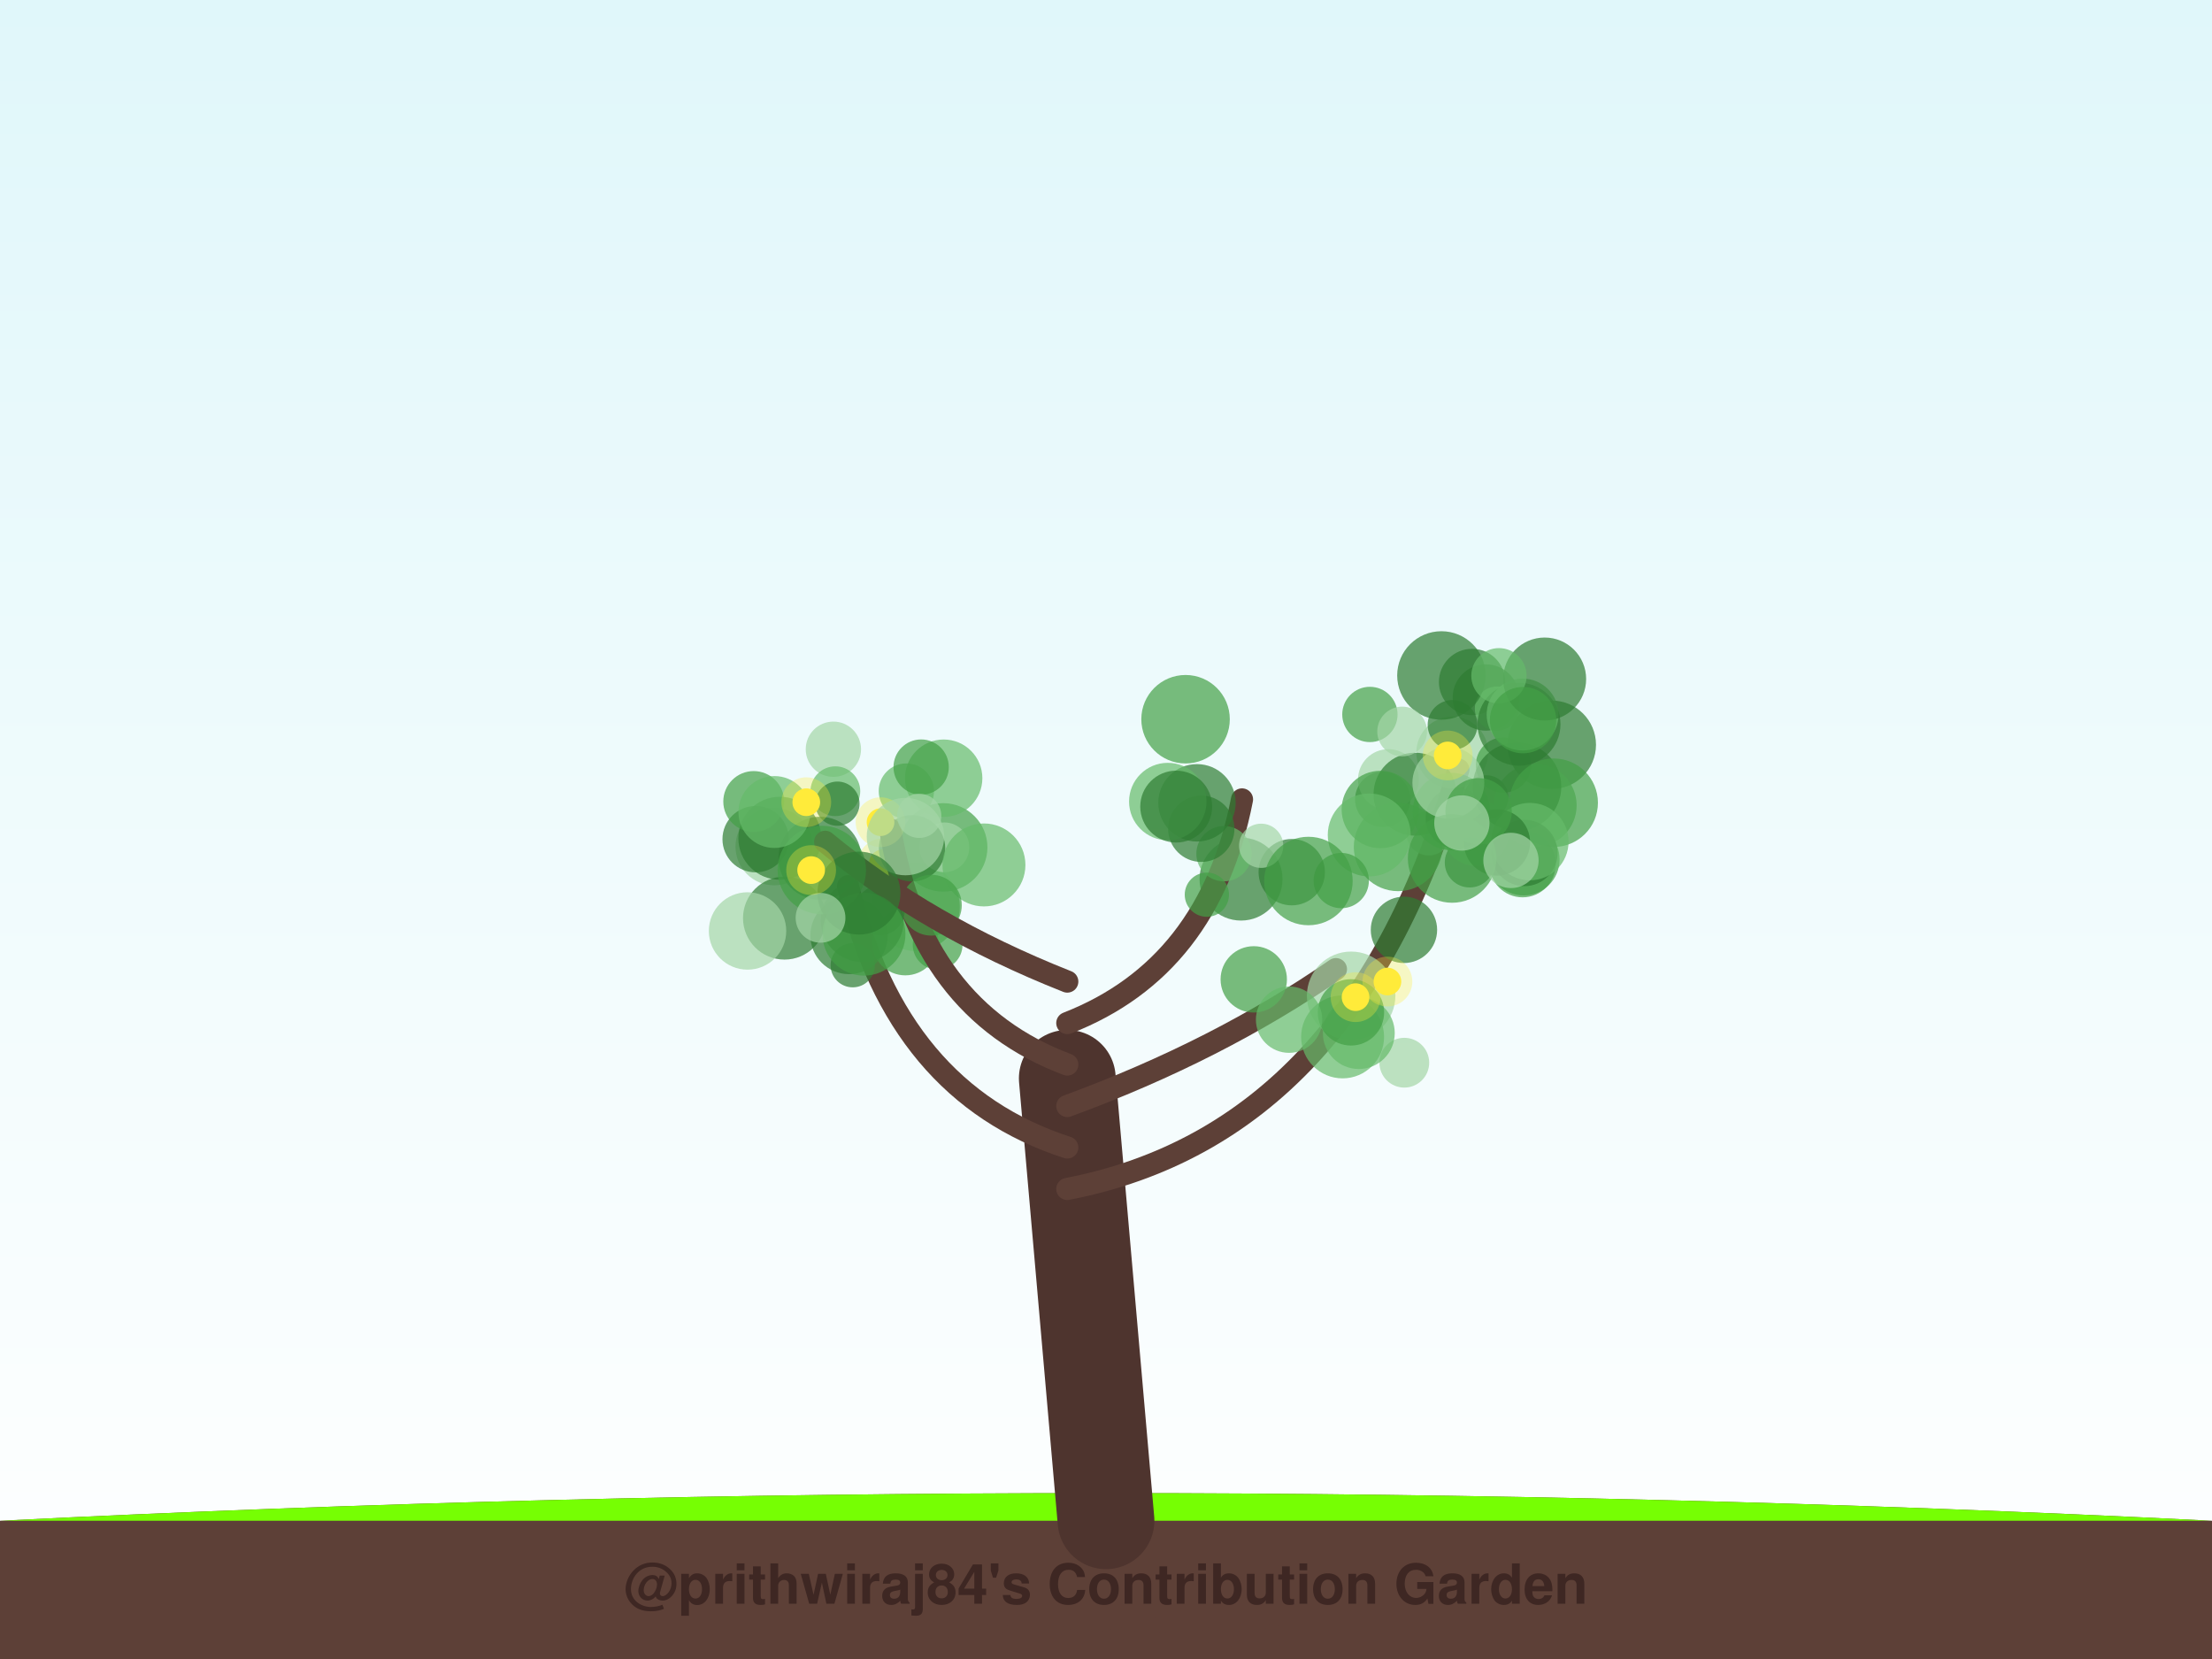
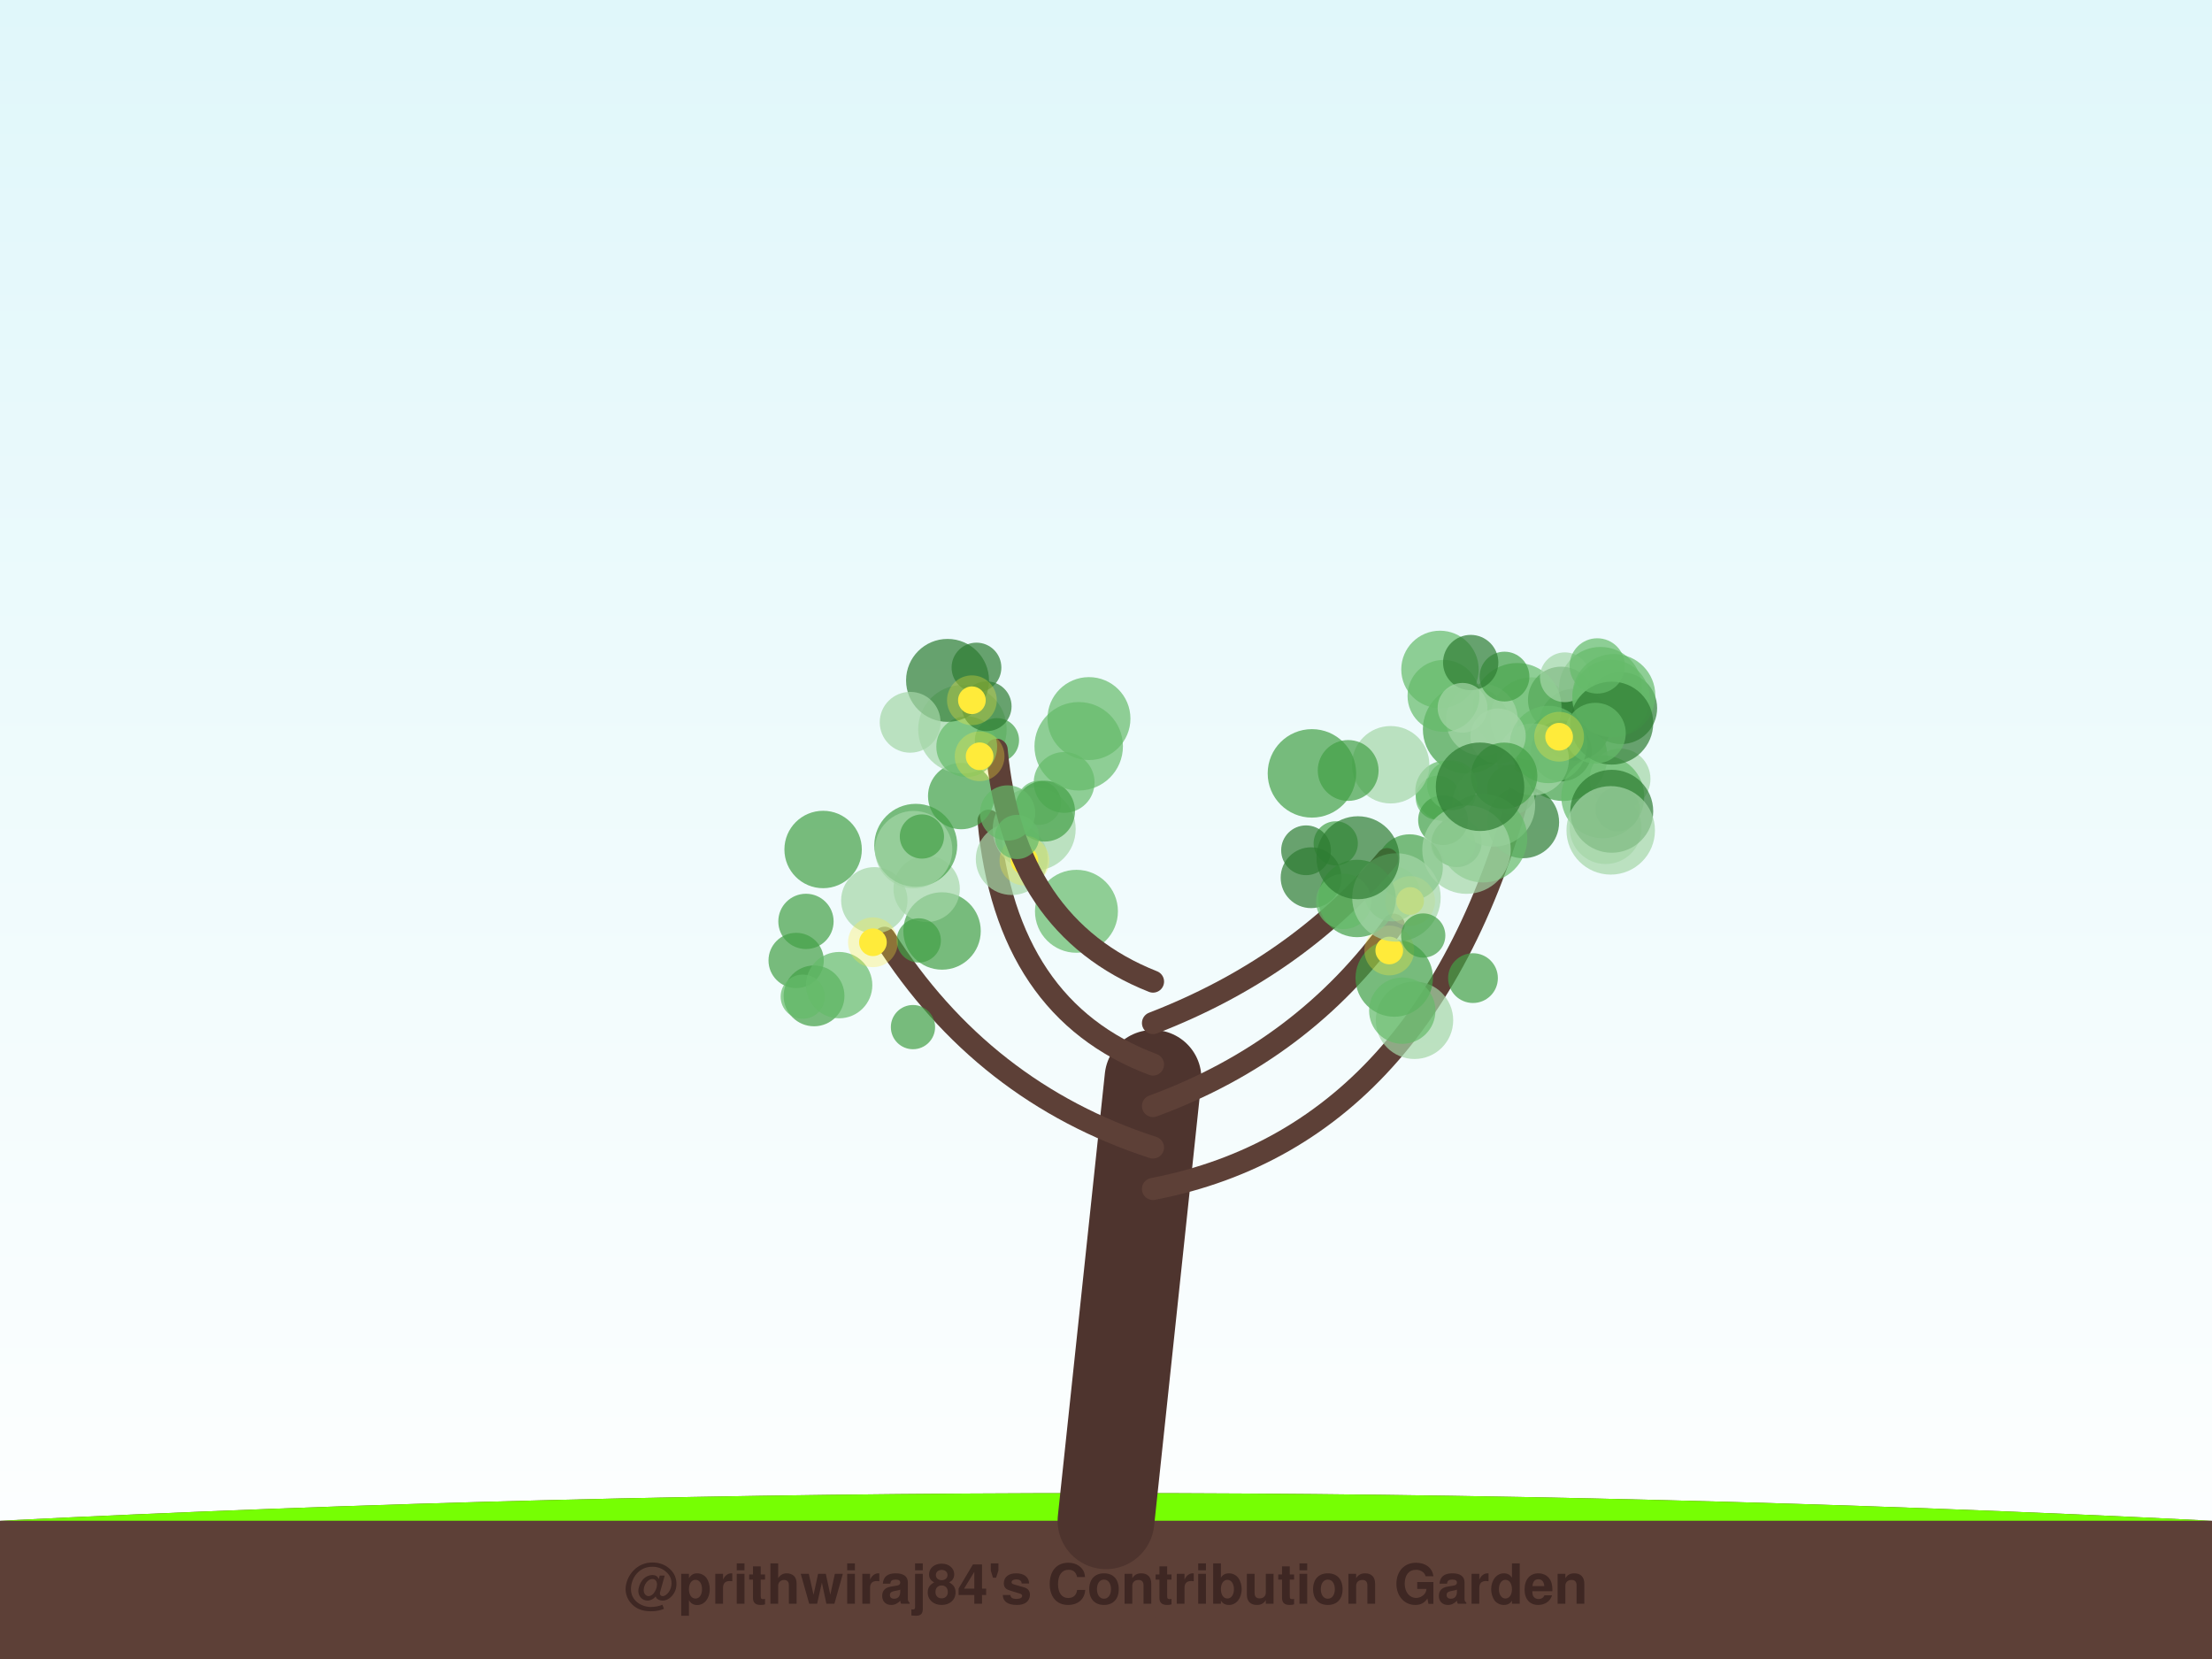
<svg xmlns="http://www.w3.org/2000/svg" width="800" height="600" viewBox="0 0 800 600">
  <defs>
    <linearGradient id="sky" x1="0%" y1="0%" x2="0%" y2="100%">
      <stop offset="0%" style="stop-color:#e0f7fa;stop-opacity:1" />
      <stop offset="100%" style="stop-color:#ffffff;stop-opacity:1" />
    </linearGradient>
    <filter id="glow" x="-20%" y="-20%" width="140%" height="140%">
      <feGaussianBlur stdDeviation="2" result="coloredBlur" />
      <feMerge>
        <feMergeNode in="coloredBlur" />
        <feMergeNode in="SourceGraphic" />
      </feMerge>
    </filter>
  </defs>
  <rect width="100%" height="100%" fill="url(#sky)" />
  <path d="M0,550 Q400,530 800,550 L800,600 L0,600 Z" stroke="#4e342e" stroke-width="0" fill="#5d4037" stroke-linecap="round" stroke-opacity="1.0" />
  <path d="M0,550 Q400,530 800,550" stroke="none" stroke-width="0" fill="#76ff03" stroke-linecap="round" stroke-opacity="0.1" />
-   <path d="M400,550 Q393.0,470.0 386,390" stroke="#4e342e" stroke-width="35" fill="none" stroke-linecap="round" stroke-opacity="1.0" />
-   <path d="M386,430 Q489.706,410 527.455,278.308" stroke="#5d4037" stroke-width="8" fill="none" stroke-linecap="round" stroke-opacity="1.0" />
-   <circle cx="532.405" cy="246.649" r="12" fill="#2e7d32" fill-opacity="0.7" />
-   <circle cx="531.523" cy="311.965" r="9" fill="#2e7d32" fill-opacity="0.7" />
-   <circle cx="525.229" cy="272.154" r="13" fill="#a5d6a7" fill-opacity="0.7" />
-   <circle cx="500.076" cy="289.09" r="10" fill="#2e7d32" fill-opacity="0.7" />
-   <circle cx="502.14" cy="281.94" r="11" fill="#a5d6a7" fill-opacity="0.7" />
-   <circle cx="516.698" cy="301.385" r="8" fill="#a5d6a7" fill-opacity="0.7" />
-   <circle cx="550.672" cy="312.533" r="12" fill="#43a047" fill-opacity="0.7" />
-   <circle cx="551.045" cy="310.851" r="13" fill="#43a047" fill-opacity="0.7" />
-   <circle cx="537.382" cy="252.257" r="12" fill="#2e7d32" fill-opacity="0.7" />
-   <circle cx="511.768" cy="287.235" r="15" fill="#2e7d32" fill-opacity="0.7" />
-   <circle cx="537.535" cy="288.377" r="8" fill="#2e7d32" fill-opacity="0.7" />
-   <circle cx="505.626" cy="306.299" r="16" fill="#43a047" fill-opacity="0.7" />
-   <circle cx="561.215" cy="269.37" r="16" fill="#2e7d32" fill-opacity="0.7" />
-   <circle cx="499.216" cy="292.764" r="14" fill="#43a047" fill-opacity="0.7" />
-   <circle cx="533.718" cy="301.128" r="12" fill="#66bb6a" fill-opacity="0.7" />
-   <circle cx="525.333" cy="262.176" r="9" fill="#2e7d32" fill-opacity="0.7" />
-   <circle cx="555.217" cy="291.268" r="15" fill="#66bb6a" fill-opacity="0.7" />
-   <circle cx="543.746" cy="276.699" r="10" fill="#43a047" fill-opacity="0.7" />
-   <circle cx="495.206" cy="301.977" r="15" fill="#66bb6a" fill-opacity="0.7" />
-   <circle cx="541.393" cy="256.275" r="8" fill="#66bb6a" fill-opacity="0.7" />
-   <circle cx="526.603" cy="295.913" r="11" fill="#2e7d32" fill-opacity="0.7" />
-   <circle cx="521.312" cy="244.292" r="16" fill="#2e7d32" fill-opacity="0.7" />
-   <circle cx="524.919" cy="293.495" r="14" fill="#43a047" fill-opacity="0.7" />
-   <circle cx="548.664" cy="284.506" r="16" fill="#2e7d32" fill-opacity="0.7" />
-   <circle cx="523.816" cy="283.091" r="13" fill="#a5d6a7" fill-opacity="0.7" />
-   <circle cx="549.367" cy="261.93" r="15" fill="#2e7d32" fill-opacity="0.7" />
-   <circle cx="561.915" cy="290.318" r="16" fill="#43a047" fill-opacity="0.7" />
-   <circle cx="551.329" cy="308.484" r="12" fill="#2e7d32" fill-opacity="0.7" />
-   <circle cx="550.67" cy="258.425" r="13" fill="#66bb6a" fill-opacity="0.7" />
-   <circle cx="553.299" cy="304.372" r="14" fill="#66bb6a" fill-opacity="0.7" />
-   <circle cx="558.65" cy="245.575" r="15" fill="#2e7d32" fill-opacity="0.7" />
-   <circle cx="542.119" cy="244.399" r="10" fill="#66bb6a" fill-opacity="0.7" />
-   <circle cx="541.381" cy="304.688" r="12" fill="#2e7d32" fill-opacity="0.7" />
-   <circle cx="550.832" cy="260.449" r="12" fill="#43a047" fill-opacity="0.7" />
-   <circle cx="534.763" cy="293.41" r="12" fill="#43a047" fill-opacity="0.7" />
-   <circle cx="495.443" cy="258.391" r="10" fill="#43a047" fill-opacity="0.7" />
-   <circle cx="507.109" cy="264.56" r="9" fill="#a5d6a7" fill-opacity="0.7" />
-   <circle cx="525.173" cy="310.495" r="16" fill="#43a047" fill-opacity="0.7" />
-   <circle cx="528.71" cy="297.644" r="10" fill="#a5d6a7" fill-opacity="0.7" />
-   <circle cx="546.462" cy="311.181" r="10" fill="#a5d6a7" fill-opacity="0.7" />
-   <circle cx="523.574" cy="273.22" r="5" fill="#ffeb3b" fill-opacity="1.0" />
-   <circle cx="523.574" cy="273.22" r="9" fill="#ffeb3b" fill-opacity="0.3" />
-   <path d="M386,415 Q324.317,395 306.701,320.496" stroke="#5d4037" stroke-width="8" fill="none" stroke-linecap="round" stroke-opacity="1.0" />
-   <circle cx="341.114" cy="306.471" r="16" fill="#43a047" fill-opacity="0.7" />
-   <circle cx="327.418" cy="340.749" r="12" fill="#43a047" fill-opacity="0.7" />
-   <circle cx="331.128" cy="327.943" r="16" fill="#66bb6a" fill-opacity="0.7" />
-   <circle cx="311.821" cy="332.918" r="15" fill="#2e7d32" fill-opacity="0.7" />
-   <circle cx="339.111" cy="341.683" r="9" fill="#43a047" fill-opacity="0.7" />
-   <circle cx="341.553" cy="306.451" r="9" fill="#a5d6a7" fill-opacity="0.7" />
-   <circle cx="280.006" cy="306.194" r="14" fill="#a5d6a7" fill-opacity="0.7" />
-   <circle cx="282.039" cy="303.159" r="15" fill="#2e7d32" fill-opacity="0.7" />
-   <circle cx="283.722" cy="332.052" r="15" fill="#2e7d32" fill-opacity="0.7" />
-   <circle cx="296.543" cy="310.398" r="15" fill="#2e7d32" fill-opacity="0.7" />
-   <circle cx="273.288" cy="303.501" r="12" fill="#2e7d32" fill-opacity="0.7" />
-   <circle cx="308.396" cy="349.085" r="8" fill="#2e7d32" fill-opacity="0.7" />
-   <circle cx="319.272" cy="312.216" r="5" fill="#ffeb3b" fill-opacity="1.0" />
-   <circle cx="319.272" cy="312.216" r="9" fill="#ffeb3b" fill-opacity="0.3" />
-   <path d="M386,400 Q440.523,380 483.16,350.495" stroke="#5d4037" stroke-width="8" fill="none" stroke-linecap="round" stroke-opacity="1.0" />
-   <circle cx="453.437" cy="354.201" r="12" fill="#43a047" fill-opacity="0.7" />
-   <circle cx="507.759" cy="336.29" r="12" fill="#2e7d32" fill-opacity="0.7" />
-   <circle cx="507.887" cy="384.34" r="9" fill="#a5d6a7" fill-opacity="0.7" />
-   <circle cx="488.652" cy="360.143" r="16" fill="#a5d6a7" fill-opacity="0.7" />
-   <circle cx="485.081" cy="318.469" r="10" fill="#43a047" fill-opacity="0.7" />
-   <circle cx="485.571" cy="375.004" r="15" fill="#66bb6a" fill-opacity="0.7" />
-   <circle cx="491.429" cy="373.622" r="13" fill="#66bb6a" fill-opacity="0.7" />
-   <circle cx="488.594" cy="366.135" r="12" fill="#43a047" fill-opacity="0.7" />
-   <circle cx="448.84" cy="317.935" r="15" fill="#2e7d32" fill-opacity="0.7" />
-   <circle cx="466.213" cy="368.779" r="12" fill="#66bb6a" fill-opacity="0.7" />
-   <circle cx="501.781" cy="354.993" r="5" fill="#ffeb3b" fill-opacity="1.0" />
-   <circle cx="501.781" cy="354.993" r="9" fill="#ffeb3b" fill-opacity="0.3" />
-   <circle cx="490.259" cy="360.636" r="5" fill="#ffeb3b" fill-opacity="1.0" />
-   <circle cx="490.259" cy="360.636" r="9" fill="#ffeb3b" fill-opacity="0.3" />
-   <path d="M386,385 Q332.796,365 321.963,300.02" stroke="#5d4037" stroke-width="8" fill="none" stroke-linecap="round" stroke-opacity="1.0" />
-   <circle cx="301.405" cy="270.973" r="10" fill="#a5d6a7" fill-opacity="0.7" />
-   <circle cx="341.286" cy="281.45" r="14" fill="#66bb6a" fill-opacity="0.7" />
-   <circle cx="302.118" cy="286.157" r="9" fill="#66bb6a" fill-opacity="0.7" />
-   <circle cx="327.797" cy="286.101" r="10" fill="#66bb6a" fill-opacity="0.7" />
-   <circle cx="329.851" cy="306.809" r="12" fill="#2e7d32" fill-opacity="0.7" />
-   <circle cx="355.855" cy="312.816" r="15" fill="#66bb6a" fill-opacity="0.7" />
-   <circle cx="336.84" cy="327.378" r="11" fill="#43a047" fill-opacity="0.7" />
-   <circle cx="302.871" cy="290.658" r="8" fill="#2e7d32" fill-opacity="0.7" />
-   <circle cx="318.208" cy="329.246" r="9" fill="#2e7d32" fill-opacity="0.7" />
-   <circle cx="333.149" cy="277.428" r="10" fill="#43a047" fill-opacity="0.7" />
-   <circle cx="318.457" cy="297.357" r="5" fill="#ffeb3b" fill-opacity="1.0" />
-   <circle cx="318.457" cy="297.357" r="9" fill="#ffeb3b" fill-opacity="0.3" />
-   <path d="M386,370 Q437.319,350 449.19,289.12" stroke="#5d4037" stroke-width="8" fill="none" stroke-linecap="round" stroke-opacity="1.0" />
-   <circle cx="467.181" cy="315.434" r="12" fill="#2e7d32" fill-opacity="0.7" />
-   <circle cx="442.677" cy="308.747" r="10" fill="#66bb6a" fill-opacity="0.7" />
-   <circle cx="456.115" cy="305.89" r="8" fill="#a5d6a7" fill-opacity="0.7" />
-   <circle cx="434.458" cy="299.731" r="12" fill="#2e7d32" fill-opacity="0.7" />
-   <circle cx="436.478" cy="323.578" r="8" fill="#43a047" fill-opacity="0.7" />
-   <circle cx="432.897" cy="290.35" r="14" fill="#2e7d32" fill-opacity="0.7" />
-   <circle cx="422.342" cy="289.892" r="14" fill="#66bb6a" fill-opacity="0.7" />
-   <circle cx="425.388" cy="291.718" r="13" fill="#2e7d32" fill-opacity="0.7" />
-   <circle cx="473.213" cy="318.627" r="16" fill="#43a047" fill-opacity="0.7" />
-   <circle cx="428.774" cy="260.116" r="16" fill="#43a047" fill-opacity="0.7" />
-   <path d="M386,355 Q335.435,335 298.418,304.435" stroke="#5d4037" stroke-width="8" fill="none" stroke-linecap="round" stroke-opacity="1.0" />
-   <circle cx="307.081" cy="338.316" r="14" fill="#2e7d32" fill-opacity="0.7" />
-   <circle cx="332.439" cy="295.056" r="8" fill="#a5d6a7" fill-opacity="0.7" />
-   <circle cx="297.207" cy="314.65" r="16" fill="#43a047" fill-opacity="0.7" />
-   <circle cx="272.59" cy="289.875" r="11" fill="#43a047" fill-opacity="0.7" />
-   <circle cx="312.471" cy="337.851" r="15" fill="#43a047" fill-opacity="0.7" />
-   <circle cx="280.065" cy="293.671" r="13" fill="#66bb6a" fill-opacity="0.7" />
-   <circle cx="327.464" cy="302.566" r="14" fill="#a5d6a7" fill-opacity="0.7" />
-   <circle cx="310.646" cy="322.997" r="15" fill="#2e7d32" fill-opacity="0.7" />
-   <circle cx="270.358" cy="336.695" r="14" fill="#a5d6a7" fill-opacity="0.7" />
-   <circle cx="296.759" cy="331.94" r="9" fill="#a5d6a7" fill-opacity="0.7" />
-   <circle cx="293.364" cy="314.679" r="5" fill="#ffeb3b" fill-opacity="1.0" />
-   <circle cx="293.364" cy="314.679" r="9" fill="#ffeb3b" fill-opacity="0.3" />
-   <circle cx="291.604" cy="290.132" r="5" fill="#ffeb3b" fill-opacity="1.0" />
-   <circle cx="291.604" cy="290.132" r="9" fill="#ffeb3b" fill-opacity="0.3" />
+   <path d="M400,550 Q408.5,470.0 417,390" stroke="#4e342e" stroke-width="35" fill="none" stroke-linecap="round" stroke-opacity="1.0" />
+   <path d="M417,430 Q520.491,410 552.793,273.788" stroke="#5d4037" stroke-width="8" fill="none" stroke-linecap="round" stroke-opacity="1.0" />
+   <circle cx="530.605" cy="263.758" r="16" fill="#43a047" fill-opacity="0.7" />
+   <circle cx="553.891" cy="259.959" r="15" fill="#a5d6a7" fill-opacity="0.7" />
+   <circle cx="578.841" cy="248.972" r="15" fill="#66bb6a" fill-opacity="0.7" />
+   <circle cx="564.612" cy="253.107" r="12" fill="#2e7d32" fill-opacity="0.7" />
+   <circle cx="580.694" cy="299.489" r="13" fill="#a5d6a7" fill-opacity="0.7" />
+   <circle cx="569.559" cy="262.035" r="13" fill="#2e7d32" fill-opacity="0.7" />
+   <circle cx="548.752" cy="255.781" r="16" fill="#66bb6a" fill-opacity="0.7" />
+   <circle cx="565.946" cy="244.943" r="9" fill="#a5d6a7" fill-opacity="0.7" />
+   <circle cx="546.805" cy="285.55" r="9" fill="#66bb6a" fill-opacity="0.7" />
+   <circle cx="522.857" cy="286.069" r="11" fill="#66bb6a" fill-opacity="0.7" />
+   <circle cx="565.321" cy="273.685" r="16" fill="#43a047" fill-opacity="0.7" />
+   <circle cx="535.928" cy="260.278" r="13" fill="#a5d6a7" fill-opacity="0.7" />
+   <circle cx="520.787" cy="242.103" r="14" fill="#66bb6a" fill-opacity="0.7" />
+   <circle cx="550.876" cy="297.394" r="13" fill="#2e7d32" fill-opacity="0.7" />
+   <circle cx="526.875" cy="304.608" r="9" fill="#2e7d32" fill-opacity="0.7" />
+   <circle cx="564.66" cy="271.593" r="11" fill="#2e7d32" fill-opacity="0.7" />
+   <circle cx="586.33" cy="256.103" r="13" fill="#2e7d32" fill-opacity="0.7" />
+   <circle cx="522.058" cy="251.674" r="13" fill="#66bb6a" fill-opacity="0.7" />
+   <circle cx="544.125" cy="244.692" r="9" fill="#43a047" fill-opacity="0.7" />
+   <circle cx="554.43" cy="274.632" r="13" fill="#a5d6a7" fill-opacity="0.7" />
+   <circle cx="583.666" cy="251.532" r="15" fill="#66bb6a" fill-opacity="0.7" />
+   <circle cx="520.013" cy="288.54" r="8" fill="#66bb6a" fill-opacity="0.7" />
+   <circle cx="560.011" cy="269.246" r="14" fill="#66bb6a" fill-opacity="0.7" />
+   <circle cx="585.914" cy="281.719" r="11" fill="#a5d6a7" fill-opacity="0.7" />
+   <circle cx="541.81" cy="266.234" r="10" fill="#a5d6a7" fill-opacity="0.7" />
+   <circle cx="531.898" cy="239.613" r="10" fill="#2e7d32" fill-opacity="0.7" />
+   <circle cx="585.035" cy="292.674" r="8" fill="#43a047" fill-opacity="0.7" />
+   <circle cx="540.209" cy="291.218" r="15" fill="#a5d6a7" fill-opacity="0.7" />
+   <circle cx="525.549" cy="305.036" r="8" fill="#66bb6a" fill-opacity="0.7" />
+   <circle cx="582.638" cy="252.587" r="14" fill="#66bb6a" fill-opacity="0.7" />
+   <circle cx="579.66" cy="288.154" r="15" fill="#66bb6a" fill-opacity="0.7" />
+   <circle cx="582.91" cy="293.406" r="15" fill="#2e7d32" fill-opacity="0.7" />
+   <circle cx="582.911" cy="261.528" r="15" fill="#2e7d32" fill-opacity="0.7" />
+   <circle cx="528.944" cy="255.995" r="9" fill="#a5d6a7" fill-opacity="0.7" />
+   <circle cx="544.006" cy="280.563" r="12" fill="#43a047" fill-opacity="0.7" />
+   <circle cx="576.982" cy="265.175" r="11" fill="#66bb6a" fill-opacity="0.7" />
+   <circle cx="536.364" cy="303.155" r="16" fill="#66bb6a" fill-opacity="0.7" />
+   <circle cx="521.891" cy="296.604" r="9" fill="#43a047" fill-opacity="0.7" />
+   <circle cx="582.537" cy="300.311" r="16" fill="#a5d6a7" fill-opacity="0.7" />
+   <circle cx="577.673" cy="240.84" r="10" fill="#66bb6a" fill-opacity="0.7" />
+   <circle cx="563.874" cy="266.452" r="5" fill="#ffeb3b" fill-opacity="1.0" />
+   <circle cx="563.874" cy="266.452" r="9" fill="#ffeb3b" fill-opacity="0.3" />
+   <path d="M417,415 Q355.404,395 319.923,339.155" stroke="#5d4037" stroke-width="8" fill="none" stroke-linecap="round" stroke-opacity="1.0" />
+   <circle cx="340.705" cy="336.701" r="14" fill="#43a047" fill-opacity="0.7" />
+   <circle cx="291.486" cy="333.239" r="10" fill="#43a047" fill-opacity="0.7" />
+   <circle cx="335.138" cy="321.464" r="12" fill="#a5d6a7" fill-opacity="0.7" />
+   <circle cx="294.407" cy="360.171" r="11" fill="#43a047" fill-opacity="0.7" />
+   <circle cx="287.938" cy="347.363" r="10" fill="#43a047" fill-opacity="0.7" />
+   <circle cx="316.202" cy="325.605" r="12" fill="#a5d6a7" fill-opacity="0.7" />
+   <circle cx="332.288" cy="340.116" r="8" fill="#43a047" fill-opacity="0.7" />
+   <circle cx="330.189" cy="371.467" r="8" fill="#43a047" fill-opacity="0.7" />
+   <circle cx="297.69" cy="307.23" r="14" fill="#43a047" fill-opacity="0.7" />
+   <circle cx="290.333" cy="360.467" r="8" fill="#66bb6a" fill-opacity="0.7" />
+   <circle cx="331.195" cy="305.715" r="15" fill="#43a047" fill-opacity="0.7" />
+   <circle cx="303.489" cy="356.285" r="12" fill="#66bb6a" fill-opacity="0.7" />
+   <circle cx="315.712" cy="340.788" r="5" fill="#ffeb3b" fill-opacity="1.0" />
+   <circle cx="315.712" cy="340.788" r="9" fill="#ffeb3b" fill-opacity="0.3" />
+   <path d="M417,400 Q471.489,380 504.033,334.416" stroke="#5d4037" stroke-width="8" fill="none" stroke-linecap="round" stroke-opacity="1.0" />
+   <circle cx="532.728" cy="353.747" r="9" fill="#43a047" fill-opacity="0.7" />
+   <circle cx="511.573" cy="369.001" r="14" fill="#a5d6a7" fill-opacity="0.7" />
+   <circle cx="483.088" cy="305.019" r="8" fill="#43a047" fill-opacity="0.7" />
+   <circle cx="509.827" cy="313.738" r="12" fill="#43a047" fill-opacity="0.7" />
+   <circle cx="504.24" cy="353.716" r="14" fill="#43a047" fill-opacity="0.7" />
+   <circle cx="530.383" cy="307.274" r="16" fill="#a5d6a7" fill-opacity="0.7" />
+   <circle cx="474.173" cy="317.434" r="11" fill="#2e7d32" fill-opacity="0.7" />
+   <circle cx="507.154" cy="365.513" r="12" fill="#66bb6a" fill-opacity="0.7" />
+   <circle cx="472.351" cy="307.519" r="9" fill="#2e7d32" fill-opacity="0.7" />
+   <circle cx="503.506" cy="323.232" r="10" fill="#66bb6a" fill-opacity="0.7" />
+   <circle cx="502.442" cy="343.76" r="5" fill="#ffeb3b" fill-opacity="1.0" />
+   <circle cx="502.442" cy="343.76" r="9" fill="#ffeb3b" fill-opacity="0.3" />
+   <circle cx="509.997" cy="325.853" r="5" fill="#ffeb3b" fill-opacity="1.0" />
+   <circle cx="509.997" cy="325.853" r="9" fill="#ffeb3b" fill-opacity="0.3" />
+   <path d="M417,385 Q363.82,365 357.525,296.824" stroke="#5d4037" stroke-width="8" fill="none" stroke-linecap="round" stroke-opacity="1.0" />
+   <circle cx="375.744" cy="290.346" r="8" fill="#66bb6a" fill-opacity="0.7" />
+   <circle cx="365.915" cy="310.688" r="13" fill="#a5d6a7" fill-opacity="0.7" />
+   <circle cx="374.033" cy="299.864" r="15" fill="#a5d6a7" fill-opacity="0.7" />
+   <circle cx="384.865" cy="282.978" r="11" fill="#66bb6a" fill-opacity="0.7" />
+   <circle cx="330.42" cy="307.282" r="14" fill="#a5d6a7" fill-opacity="0.7" />
+   <circle cx="347.626" cy="287.915" r="12" fill="#43a047" fill-opacity="0.7" />
+   <circle cx="389.314" cy="329.582" r="15" fill="#66bb6a" fill-opacity="0.7" />
+   <circle cx="348.075" cy="263.754" r="16" fill="#a5d6a7" fill-opacity="0.7" />
+   <circle cx="377.796" cy="293.365" r="11" fill="#43a047" fill-opacity="0.7" />
+   <circle cx="360.557" cy="267.71" r="8" fill="#43a047" fill-opacity="0.7" />
+   <circle cx="370.493" cy="311.241" r="5" fill="#ffeb3b" fill-opacity="1.0" />
+   <circle cx="370.493" cy="311.241" r="9" fill="#ffeb3b" fill-opacity="0.3" />
+   <path d="M417,370 Q468.683,350 501.673,310.711" stroke="#5d4037" stroke-width="8" fill="none" stroke-linecap="round" stroke-opacity="1.0" />
+   <circle cx="525.136" cy="284.027" r="9" fill="#66bb6a" fill-opacity="0.7" />
+   <circle cx="535.28" cy="284.545" r="16" fill="#2e7d32" fill-opacity="0.7" />
+   <circle cx="490.811" cy="324.943" r="14" fill="#43a047" fill-opacity="0.7" />
+   <circle cx="485.971" cy="326.007" r="10" fill="#66bb6a" fill-opacity="0.7" />
+   <circle cx="502.951" cy="276.581" r="14" fill="#a5d6a7" fill-opacity="0.7" />
+   <circle cx="505.039" cy="324.58" r="16" fill="#a5d6a7" fill-opacity="0.7" />
+   <circle cx="514.728" cy="338.345" r="8" fill="#43a047" fill-opacity="0.7" />
+   <circle cx="491.116" cy="310.21" r="15" fill="#2e7d32" fill-opacity="0.7" />
+   <circle cx="474.476" cy="279.701" r="16" fill="#43a047" fill-opacity="0.7" />
+   <circle cx="487.585" cy="278.651" r="11" fill="#43a047" fill-opacity="0.7" />
+   <path d="M417,355 Q366.439,335 360.453,271.166" stroke="#5d4037" stroke-width="8" fill="none" stroke-linecap="round" stroke-opacity="1.0" />
+   <circle cx="393.837" cy="259.891" r="15" fill="#66bb6a" fill-opacity="0.7" />
+   <circle cx="349.633" cy="270.045" r="11" fill="#66bb6a" fill-opacity="0.7" />
+   <circle cx="353.158" cy="241.423" r="9" fill="#2e7d32" fill-opacity="0.7" />
+   <circle cx="356.849" cy="255.44" r="9" fill="#2e7d32" fill-opacity="0.7" />
+   <circle cx="342.69" cy="246.072" r="15" fill="#2e7d32" fill-opacity="0.7" />
+   <circle cx="390.128" cy="269.904" r="16" fill="#66bb6a" fill-opacity="0.7" />
+   <circle cx="367.828" cy="302.696" r="8" fill="#66bb6a" fill-opacity="0.7" />
+   <circle cx="329.17" cy="261.225" r="11" fill="#a5d6a7" fill-opacity="0.7" />
+   <circle cx="364.403" cy="294.028" r="10" fill="#66bb6a" fill-opacity="0.7" />
+   <circle cx="333.421" cy="302.533" r="8" fill="#43a047" fill-opacity="0.7" />
+   <circle cx="354.293" cy="273.523" r="5" fill="#ffeb3b" fill-opacity="1.0" />
+   <circle cx="354.293" cy="273.523" r="9" fill="#ffeb3b" fill-opacity="0.3" />
+   <circle cx="351.501" cy="253.259" r="5" fill="#ffeb3b" fill-opacity="1.0" />
+   <circle cx="351.501" cy="253.259" r="9" fill="#ffeb3b" fill-opacity="0.3" />
  <text x="400" y="580" font-family="Segoe UI, Helvetica, Arial, sans-serif" font-size="20" fill="#3e2723" text-anchor="middle" font-weight="bold">@prithwiraj84's Contribution Garden</text>
  <text x="400" y="595" font-family="Segoe UI, Helvetica, Arial, sans-serif" font-size="14" fill="#5d4037" text-anchor="middle" font-weight="bold">Grown over 5 years</text>
</svg>
